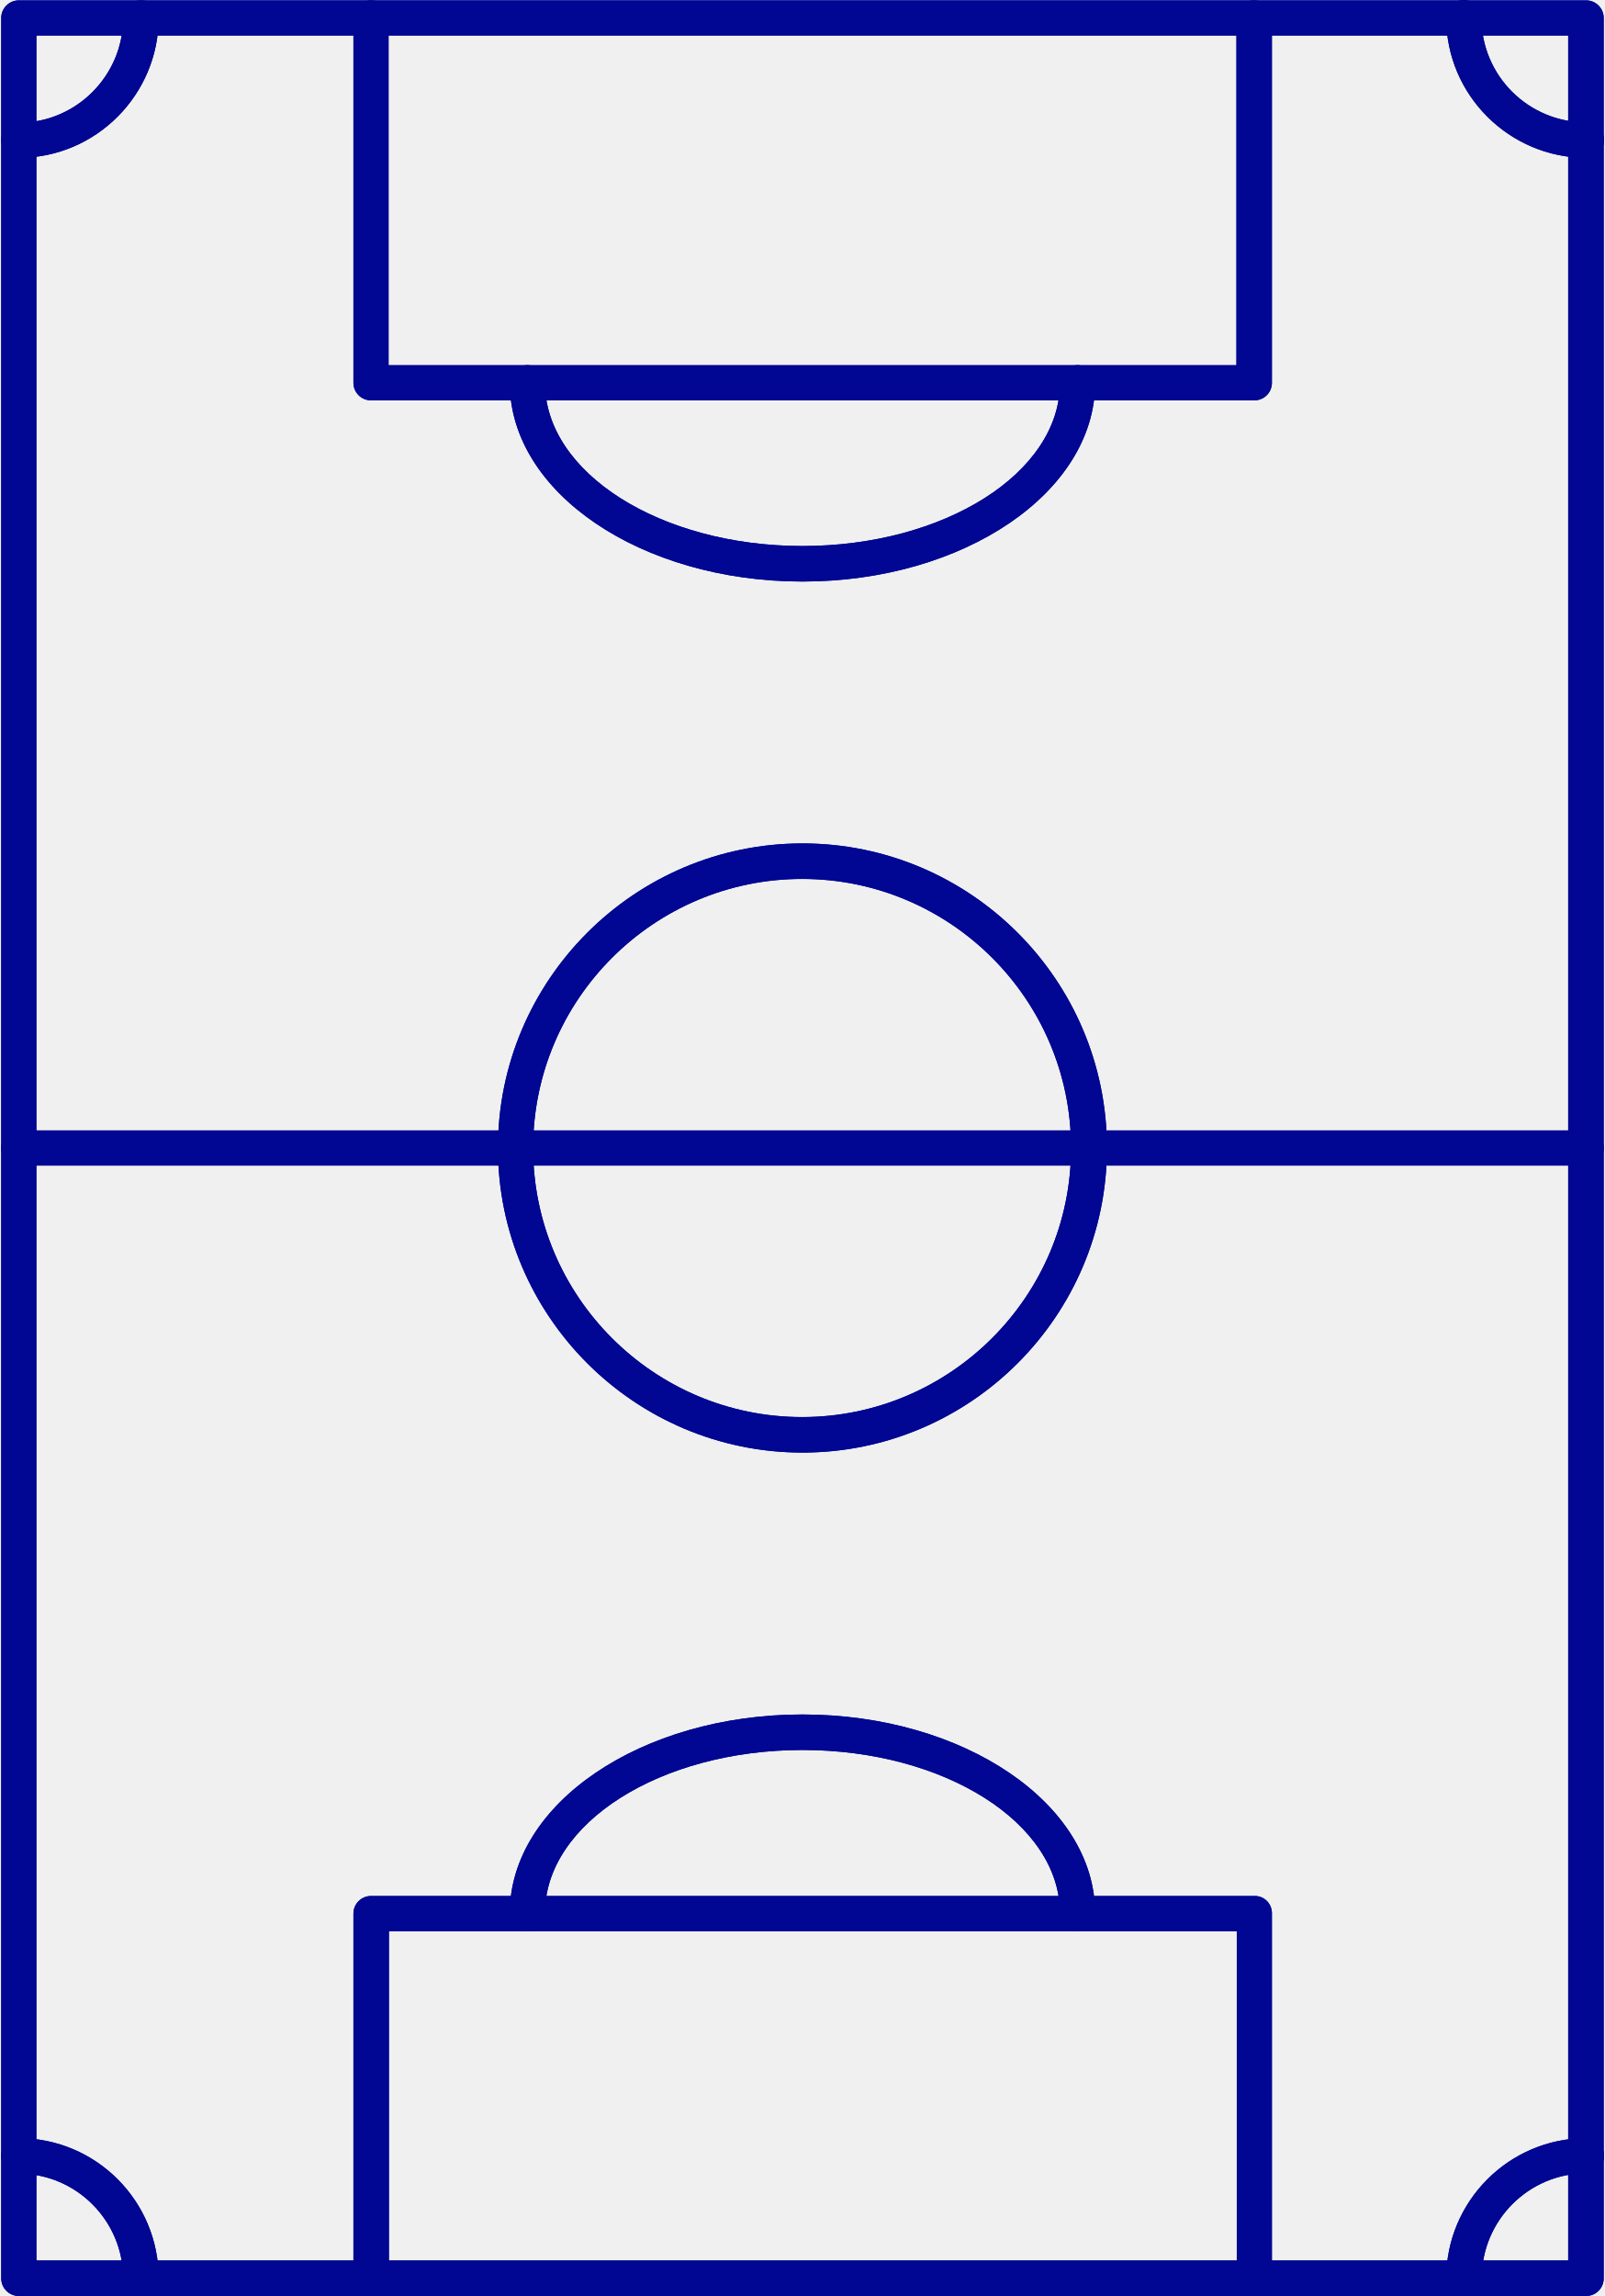
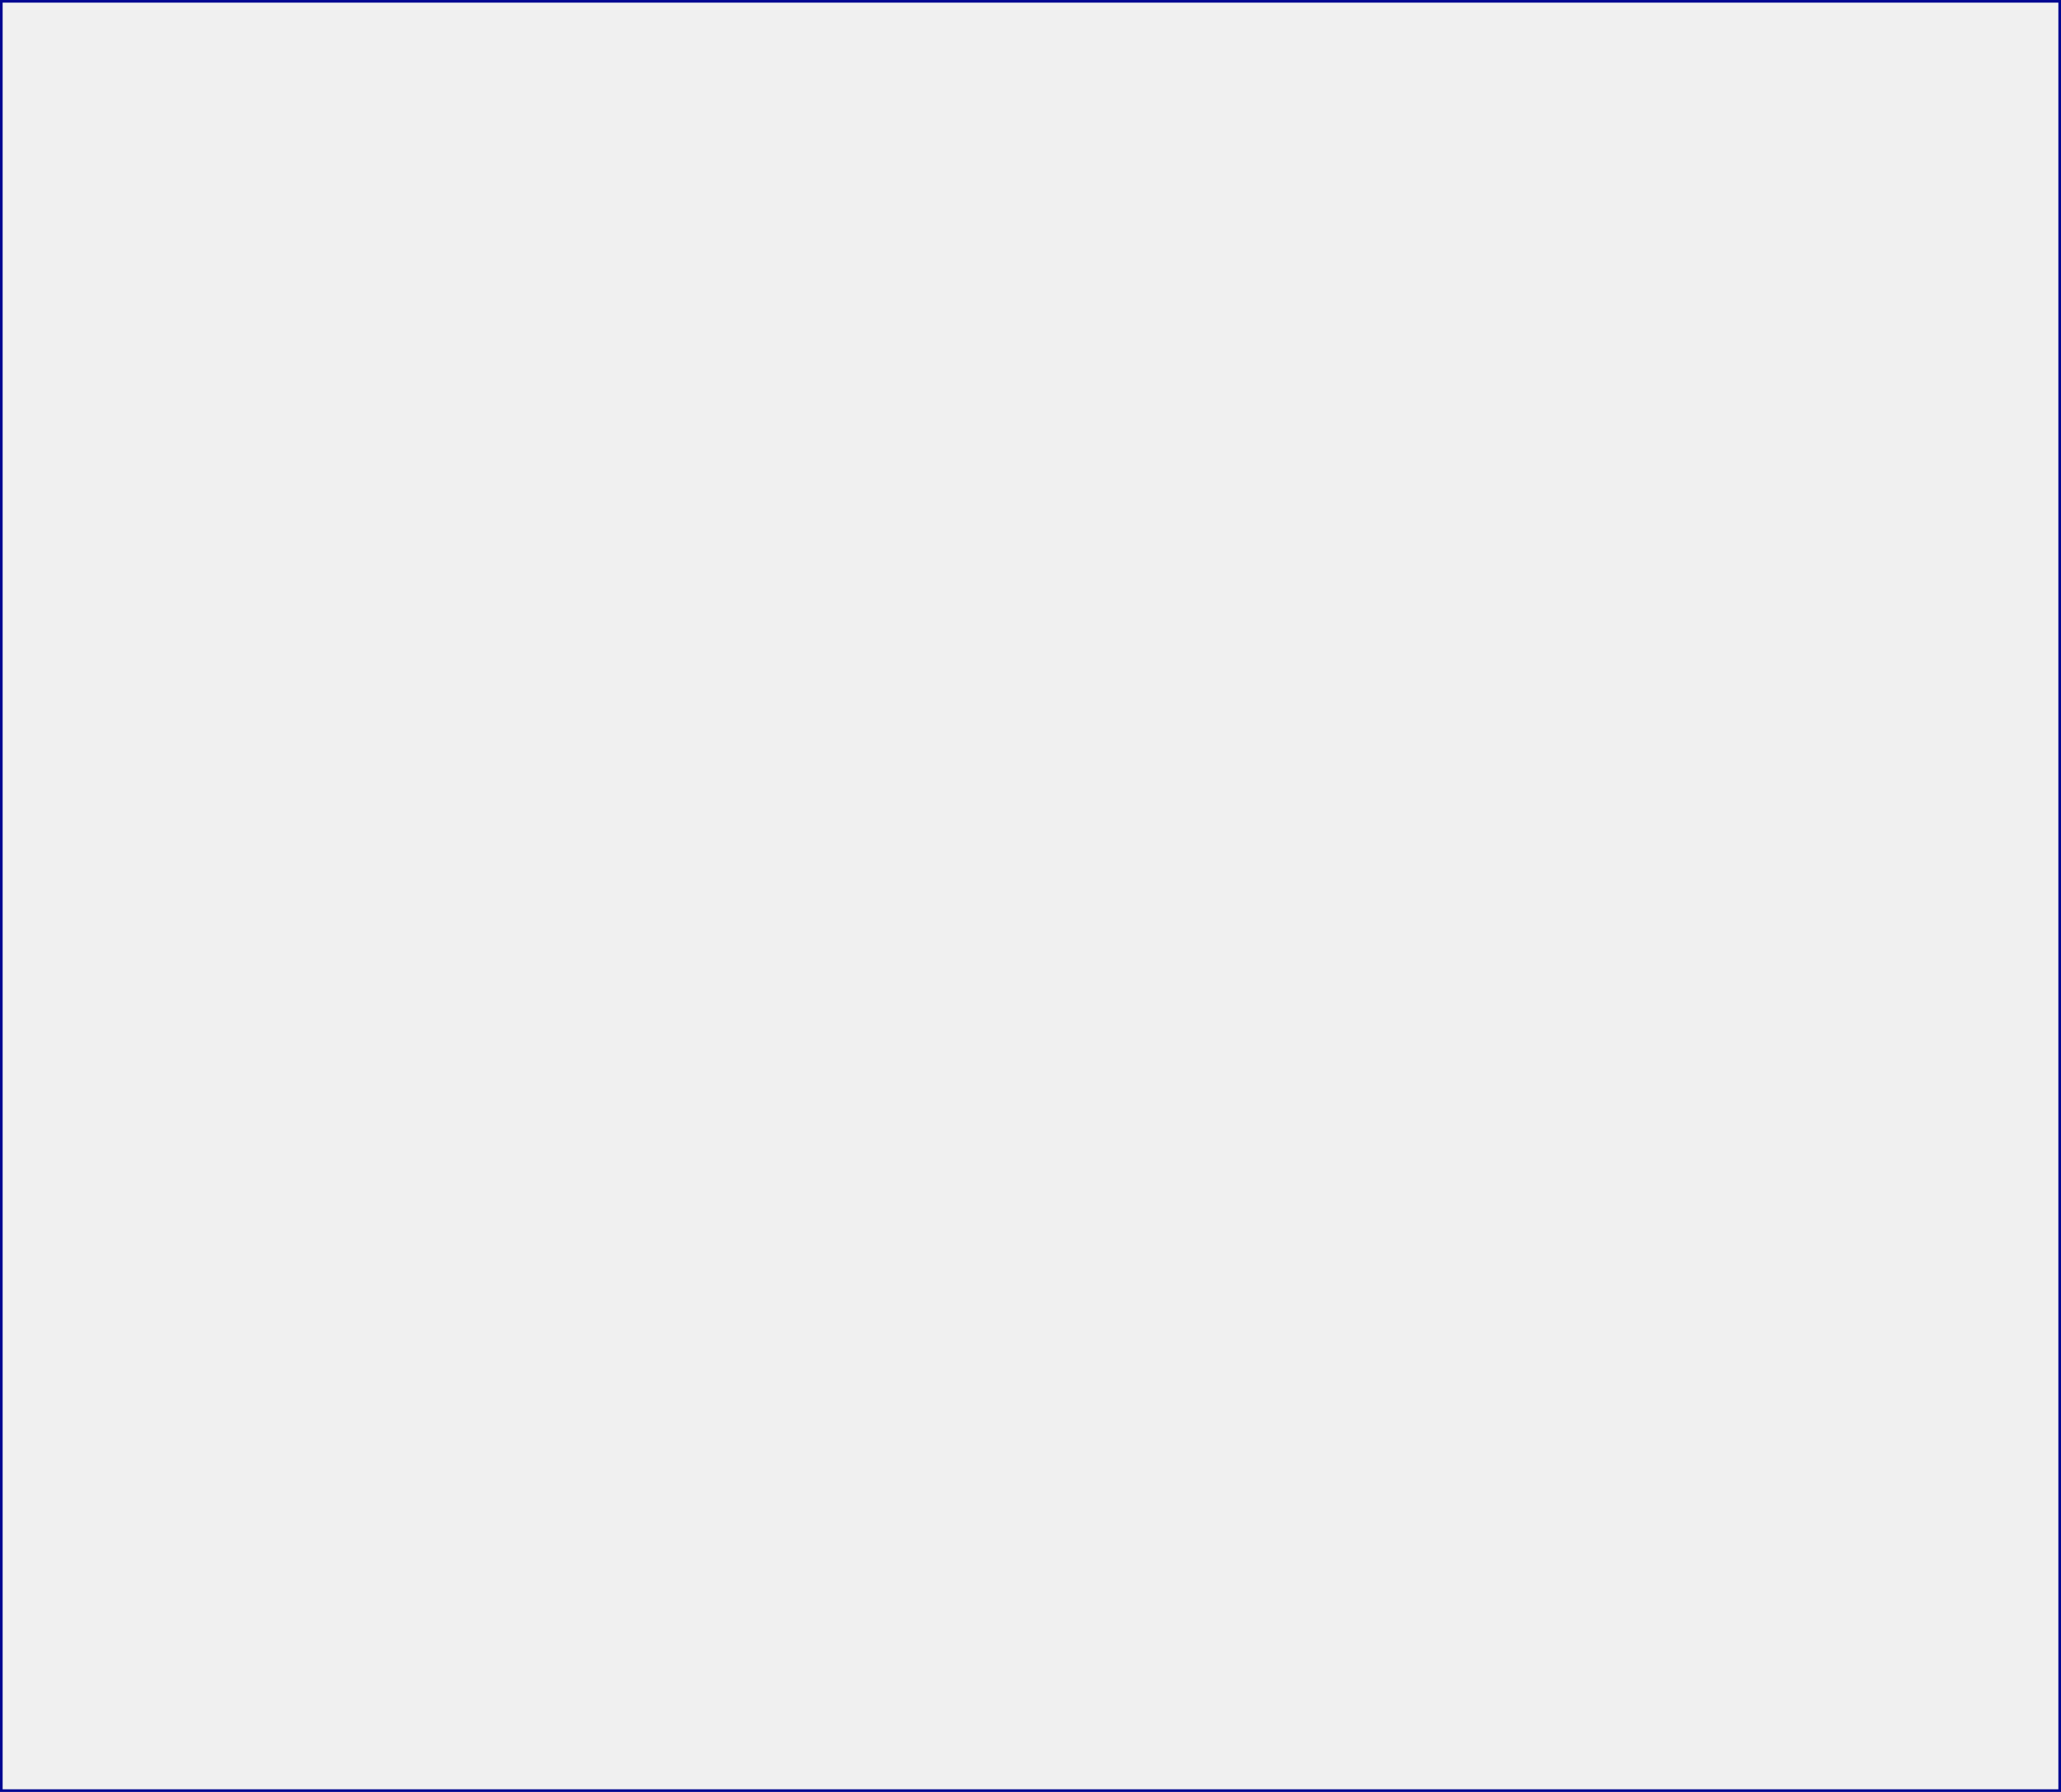
- <svg xmlns="http://www.w3.org/2000/svg" width="86" height="123" viewBox="0 0 86 123" fill="none">
-   <g clip-path="url(#clip0_30031_8505)">
-     <mask id="path-1-inside-1_30031_8505" fill="white">
-       <path d="M85.932 0.961L85.932 122.058C85.932 122.308 85.833 122.548 85.656 122.724C85.48 122.901 85.24 123 84.99 123L1.008 123C0.489 123 0.066 122.577 0.066 122.058L0.066 0.961C0.066 0.442 0.489 0.019 1.008 0.019L84.99 0.019C85.509 0.019 85.932 0.442 85.932 0.961ZM84.029 121.097L84.029 1.903L1.95 1.903L1.95 121.097L84.029 121.097Z" />
-     </mask>
-     <path d="M85.932 0.961L85.932 122.058C85.932 122.308 85.833 122.548 85.656 122.724C85.48 122.901 85.24 123 84.99 123L1.008 123C0.489 123 0.066 122.577 0.066 122.058L0.066 0.961C0.066 0.442 0.489 0.019 1.008 0.019L84.99 0.019C85.509 0.019 85.932 0.442 85.932 0.961ZM84.029 121.097L84.029 1.903L1.95 1.903L1.95 121.097L84.029 121.097Z" fill="#010792" />
-     <path d="M84.99 123L84.99 128L84.99 123ZM84.029 121.097L84.029 126.097L89.029 126.097L89.029 121.097L84.029 121.097ZM84.029 1.903L89.029 1.903L89.029 -3.097L84.029 -3.097L84.029 1.903ZM1.95 1.903L1.95 -3.097L-3.05 -3.097L-3.05 1.903L1.95 1.903ZM1.95 121.097L-3.05 121.097L-3.05 126.097L1.95 126.097L1.95 121.097ZM80.932 0.961L80.932 122.058L90.932 122.058L90.932 0.961L80.932 0.961ZM80.932 122.058C80.932 120.982 81.359 119.95 82.121 119.189L89.192 126.26C90.306 125.145 90.932 123.634 90.932 122.058L80.932 122.058ZM82.121 119.189C82.882 118.428 83.914 118 84.99 118L84.99 128C86.566 128 88.077 127.374 89.192 126.26L82.121 119.189ZM84.99 118L1.008 118L1.008 128L84.99 128L84.99 118ZM1.008 118C3.251 118 5.066 119.816 5.066 122.058L-4.934 122.058C-4.934 125.338 -2.272 128 1.008 128L1.008 118ZM5.066 122.058L5.066 0.961L-4.934 0.961L-4.934 122.058L5.066 122.058ZM5.066 0.961C5.066 3.203 3.251 5.019 1.008 5.019L1.008 -4.981C-2.272 -4.981 -4.934 -2.319 -4.934 0.961L5.066 0.961ZM1.008 5.019L84.99 5.019L84.99 -4.981L1.008 -4.981L1.008 5.019ZM84.99 5.019C82.748 5.019 80.932 3.203 80.932 0.961L90.932 0.961C90.932 -2.319 88.271 -4.981 84.99 -4.981L84.99 5.019ZM89.029 121.097L89.029 1.903L79.029 1.903L79.029 121.097L89.029 121.097ZM84.029 -3.097L1.95 -3.097L1.95 6.903L84.029 6.903L84.029 -3.097ZM-3.05 1.903L-3.05 121.097L6.95 121.097L6.95 1.903L-3.05 1.903ZM1.95 126.097L84.029 126.097L84.029 116.097L1.95 116.097L1.95 126.097Z" fill="#010792" mask="url(#path-1-inside-1_30031_8505)" />
-     <mask id="path-3-inside-2_30031_8505" fill="white">
-       <path d="M85.932 61.5C85.932 61.75 85.833 61.989 85.656 62.166C85.48 62.342 85.24 62.442 84.99 62.442L1.008 62.442C0.758 62.442 0.519 62.342 0.342 62.166C0.166 61.989 0.066 61.75 0.066 61.5C0.066 61.25 0.166 61.011 0.342 60.834C0.519 60.657 0.758 60.558 1.008 60.558L84.99 60.558C85.509 60.558 85.932 60.981 85.932 61.5Z" />
-     </mask>
-     <path d="M85.932 61.5C85.932 61.75 85.833 61.989 85.656 62.166C85.48 62.342 85.24 62.442 84.99 62.442L1.008 62.442C0.758 62.442 0.519 62.342 0.342 62.166C0.166 61.989 0.066 61.75 0.066 61.5C0.066 61.25 0.166 61.011 0.342 60.834C0.519 60.657 0.758 60.558 1.008 60.558L84.99 60.558C85.509 60.558 85.932 60.981 85.932 61.5Z" fill="#010792" />
-     <path d="M80.932 61.5C80.932 60.424 81.359 59.392 82.121 58.63L89.192 65.701C90.306 64.587 90.932 63.076 90.932 61.5L80.932 61.5ZM82.121 58.63C82.882 57.869 83.914 57.442 84.99 57.442L84.99 67.442C86.566 67.442 88.077 66.816 89.192 65.701L82.121 58.63ZM84.99 57.442L1.008 57.442L1.008 67.442L84.99 67.442L84.99 57.442ZM1.008 57.442C2.084 57.442 3.117 57.869 3.878 58.63L-3.193 65.701C-2.079 66.816 -0.568 67.442 1.008 67.442L1.008 57.442ZM3.878 58.63C4.639 59.392 5.066 60.424 5.066 61.5L-4.934 61.5C-4.934 63.076 -4.308 64.587 -3.193 65.701L3.878 58.63ZM5.066 61.5C5.066 62.576 4.639 63.608 3.878 64.37L-3.193 57.299C-4.308 58.413 -4.934 59.924 -4.934 61.5L5.066 61.5ZM3.878 64.37C3.117 65.13 2.085 65.558 1.008 65.558L1.008 55.558C-0.568 55.558 -2.079 56.184 -3.193 57.299L3.878 64.37ZM1.008 65.558L84.99 65.558L84.99 55.558L1.008 55.558L1.008 65.558ZM84.99 65.558C82.748 65.558 80.932 63.742 80.932 61.5L90.932 61.5C90.932 58.22 88.271 55.558 84.99 55.558L84.99 65.558Z" fill="#010792" mask="url(#path-3-inside-2_30031_8505)" />
-     <mask id="path-5-inside-3_30031_8505" fill="white">
-       <path d="M59.314 61.5C59.314 70.494 51.992 77.817 42.998 77.817C34.004 77.817 26.682 70.494 26.682 61.5C26.682 52.506 34.004 45.183 42.998 45.183C51.992 45.183 59.314 52.506 59.314 61.5ZM28.566 61.5C28.566 69.457 35.042 75.914 42.979 75.914C50.916 75.914 57.392 69.437 57.392 61.5C57.392 53.543 50.916 47.086 42.979 47.086C35.042 47.086 28.566 53.543 28.566 61.5ZM68.154 102.494L68.154 122.058C68.154 122.308 68.055 122.548 67.879 122.724C67.702 122.901 67.463 123 67.213 123C66.963 123 66.724 122.901 66.547 122.724C66.37 122.548 66.271 122.308 66.271 122.058L66.271 103.455L20.84 103.455L20.84 122.058C20.84 122.577 20.417 123 19.879 123C19.36 123 18.938 122.577 18.938 122.058L18.938 102.513C18.938 101.994 19.36 101.571 19.879 101.571L67.213 101.571C67.732 101.552 68.154 101.975 68.154 102.494Z" />
-     </mask>
-     <path d="M59.314 61.5C59.314 70.494 51.992 77.817 42.998 77.817C34.004 77.817 26.682 70.494 26.682 61.5C26.682 52.506 34.004 45.183 42.998 45.183C51.992 45.183 59.314 52.506 59.314 61.5ZM28.566 61.5C28.566 69.457 35.042 75.914 42.979 75.914C50.916 75.914 57.392 69.437 57.392 61.5C57.392 53.543 50.916 47.086 42.979 47.086C35.042 47.086 28.566 53.543 28.566 61.5ZM68.154 102.494L68.154 122.058C68.154 122.308 68.055 122.548 67.879 122.724C67.702 122.901 67.463 123 67.213 123C66.963 123 66.724 122.901 66.547 122.724C66.37 122.548 66.271 122.308 66.271 122.058L66.271 103.455L20.84 103.455L20.84 122.058C20.84 122.577 20.417 123 19.879 123C19.36 123 18.938 122.577 18.938 122.058L18.938 102.513C18.938 101.994 19.36 101.571 19.879 101.571L67.213 101.571C67.732 101.552 68.154 101.975 68.154 102.494Z" fill="#010792" />
-     <path d="M67.213 123L67.213 128L67.213 123ZM66.271 103.455L71.271 103.455L71.271 98.454L66.271 98.454L66.271 103.455ZM20.84 103.455L20.84 98.454L15.84 98.454L15.84 103.455L20.84 103.455ZM67.213 101.571L67.213 106.571L67.305 106.571L67.398 106.568L67.213 101.571ZM54.314 61.5C54.314 67.733 49.231 72.817 42.998 72.817L42.998 82.817C54.754 82.817 64.314 73.256 64.314 61.5L54.314 61.5ZM42.998 72.817C36.766 72.817 31.682 67.733 31.682 61.5L21.682 61.5C21.682 73.256 31.243 82.817 42.998 82.817L42.998 72.817ZM31.682 61.5C31.682 55.267 36.766 50.183 42.998 50.183L42.998 40.183C31.243 40.183 21.682 49.744 21.682 61.5L31.682 61.5ZM42.998 50.183C49.231 50.183 54.314 55.267 54.314 61.5L64.314 61.5C64.314 49.744 54.754 40.183 42.998 40.183L42.998 50.183ZM23.566 61.5C23.566 72.222 32.285 80.914 42.979 80.914L42.979 70.914C37.799 70.914 33.566 66.691 33.566 61.5L23.566 61.5ZM42.979 80.914C53.678 80.914 62.392 72.199 62.392 61.5L52.392 61.5C52.392 66.676 48.154 70.914 42.979 70.914L42.979 80.914ZM62.392 61.5C62.392 50.778 53.673 42.086 42.979 42.086L42.979 52.086C48.159 52.086 52.392 56.309 52.392 61.5L62.392 61.5ZM42.979 42.086C32.285 42.086 23.566 50.778 23.566 61.5L33.566 61.5C33.566 56.309 37.799 52.086 42.979 52.086L42.979 42.086ZM63.154 102.494L63.154 122.058L73.154 122.058L73.154 102.494L63.154 102.494ZM63.154 122.058C63.154 120.982 63.582 119.95 64.343 119.189L71.414 126.26C72.529 125.145 73.154 123.634 73.154 122.058L63.154 122.058ZM64.343 119.189C65.104 118.428 66.136 118 67.213 118L67.213 128C68.789 128 70.3 127.374 71.414 126.26L64.343 119.189ZM67.213 118C68.289 118 69.322 118.428 70.083 119.189L63.011 126.26C64.126 127.374 65.637 128 67.213 128L67.213 118ZM70.083 119.189C70.844 119.95 71.271 120.982 71.271 122.058L61.271 122.058C61.271 123.634 61.897 125.145 63.011 126.26L70.083 119.189ZM71.271 122.058L71.271 103.455L61.271 103.455L61.271 122.058L71.271 122.058ZM66.271 98.454L20.84 98.454L20.84 108.455L66.271 108.455L66.271 98.454ZM15.84 103.455L15.84 122.058L25.84 122.058L25.84 103.455L15.84 103.455ZM15.84 122.058C15.84 119.75 17.722 118 19.879 118L19.879 128C23.113 128 25.84 125.404 25.84 122.058L15.84 122.058ZM19.879 118C22.122 118 23.938 119.816 23.938 122.058L13.938 122.058C13.938 125.338 16.599 128 19.879 128L19.879 118ZM23.938 122.058L23.938 102.513L13.938 102.513L13.938 122.058L23.938 122.058ZM23.938 102.513C23.938 104.755 22.122 106.571 19.879 106.571L19.879 96.571C16.599 96.571 13.938 99.233 13.938 102.513L23.938 102.513ZM19.879 106.571L67.213 106.571L67.213 96.571L19.879 96.571L19.879 106.571ZM67.398 106.568C64.975 106.657 63.154 104.698 63.154 102.494L73.154 102.494C73.154 99.251 70.488 96.446 67.028 96.575L67.398 106.568Z" fill="#010792" mask="url(#path-5-inside-3_30031_8505)" />
-     <mask id="path-7-inside-4_30031_8505" fill="white">
-       <path d="M58.68 102.494C58.68 102.744 58.581 102.983 58.404 103.16C58.228 103.336 57.988 103.436 57.738 103.436C57.489 103.436 57.249 103.336 57.072 103.16C56.896 102.983 56.797 102.744 56.797 102.494C56.797 97.67 50.609 93.749 42.998 93.749C35.388 93.749 29.2 97.67 29.2 102.494C29.2 102.744 29.101 102.983 28.924 103.16C28.747 103.336 28.508 103.436 28.258 103.436C28.008 103.436 27.769 103.336 27.592 103.16C27.416 102.983 27.317 102.744 27.317 102.494C27.317 96.632 34.35 91.847 42.998 91.847C51.646 91.847 58.68 96.632 58.68 102.494ZM68.154 0.961L68.154 20.507C68.154 20.756 68.055 20.996 67.879 21.172C67.702 21.349 67.463 21.448 67.213 21.448L19.879 21.448C19.36 21.448 18.938 21.026 18.938 20.507L18.938 0.961C18.938 0.711 19.037 0.472 19.213 0.295C19.39 0.119 19.629 0.019 19.879 0.019C20.129 0.019 20.368 0.119 20.545 0.295C20.722 0.472 20.821 0.711 20.821 0.961L20.821 19.565L66.252 19.565L66.252 0.961C66.252 0.442 66.675 0.019 67.194 0.019C67.732 0.019 68.154 0.442 68.154 0.961Z" />
-     </mask>
-     <path d="M58.68 102.494C58.68 102.744 58.581 102.983 58.404 103.16C58.228 103.336 57.988 103.436 57.738 103.436C57.489 103.436 57.249 103.336 57.072 103.16C56.896 102.983 56.797 102.744 56.797 102.494C56.797 97.67 50.609 93.749 42.998 93.749C35.388 93.749 29.2 97.67 29.2 102.494C29.2 102.744 29.101 102.983 28.924 103.16C28.747 103.336 28.508 103.436 28.258 103.436C28.008 103.436 27.769 103.336 27.592 103.16C27.416 102.983 27.317 102.744 27.317 102.494C27.317 96.632 34.35 91.847 42.998 91.847C51.646 91.847 58.68 96.632 58.68 102.494ZM68.154 0.961L68.154 20.507C68.154 20.756 68.055 20.996 67.879 21.172C67.702 21.349 67.463 21.448 67.213 21.448L19.879 21.448C19.36 21.448 18.938 21.026 18.938 20.507L18.938 0.961C18.938 0.711 19.037 0.472 19.213 0.295C19.39 0.119 19.629 0.019 19.879 0.019C20.129 0.019 20.368 0.119 20.545 0.295C20.722 0.472 20.821 0.711 20.821 0.961L20.821 19.565L66.252 19.565L66.252 0.961C66.252 0.442 66.675 0.019 67.194 0.019C67.732 0.019 68.154 0.442 68.154 0.961Z" fill="#010792" />
-     <path d="M57.738 103.436L57.738 108.436L57.738 103.436ZM56.797 102.494L51.797 102.494L56.797 102.494ZM27.317 102.494L32.316 102.494L27.317 102.494ZM18.938 0.961L13.938 0.961L18.938 0.961ZM20.821 19.565L15.821 19.565L15.821 24.565L20.821 24.565L20.821 19.565ZM66.252 19.565L66.252 24.565L71.252 24.565L71.252 19.565L66.252 19.565ZM53.68 102.494C53.68 101.418 54.108 100.385 54.869 99.624L61.94 106.695C63.054 105.581 63.68 104.07 63.68 102.494L53.68 102.494ZM54.869 99.624C55.63 98.863 56.662 98.436 57.738 98.436L57.738 108.436C59.314 108.436 60.826 107.81 61.94 106.695L54.869 99.624ZM57.738 98.436C58.815 98.436 59.847 98.863 60.608 99.624L53.537 106.695C54.651 107.809 56.163 108.436 57.738 108.436L57.738 98.436ZM60.608 99.624C61.369 100.385 61.797 101.418 61.797 102.494L51.797 102.494C51.797 104.07 52.423 105.581 53.537 106.695L60.608 99.624ZM61.797 102.494C61.797 97.765 58.776 94.211 55.428 92.089C52.015 89.926 47.606 88.749 42.998 88.749L42.998 98.749C46.001 98.749 48.492 99.533 50.075 100.536C51.723 101.58 51.797 102.398 51.797 102.494L61.797 102.494ZM42.998 88.749C38.391 88.749 33.982 89.926 30.569 92.089C27.22 94.211 24.2 97.765 24.2 102.494L34.2 102.494C34.2 102.398 34.273 101.58 35.922 100.536C37.505 99.533 39.996 98.749 42.998 98.749L42.998 88.749ZM24.2 102.494C24.2 101.418 24.627 100.385 25.388 99.624L32.46 106.695C33.574 105.581 34.2 104.07 34.2 102.494L24.2 102.494ZM25.388 99.624C26.149 98.863 27.182 98.436 28.258 98.436L28.258 108.436C29.834 108.436 31.345 107.81 32.46 106.695L25.388 99.624ZM28.258 98.436C29.335 98.436 30.367 98.863 31.128 99.624L24.057 106.695C25.171 107.809 26.682 108.436 28.258 108.436L28.258 98.436ZM31.128 99.624C31.889 100.385 32.316 101.418 32.316 102.494L22.317 102.494C22.317 104.07 22.942 105.581 24.057 106.695L31.128 99.624ZM32.316 102.494C32.316 101.718 32.782 100.427 34.724 99.108C36.634 97.81 39.548 96.847 42.998 96.847L42.998 86.847C37.801 86.847 32.873 88.276 29.105 90.836C25.367 93.375 22.317 97.407 22.317 102.494L32.316 102.494ZM42.998 96.847C46.449 96.847 49.362 97.81 51.272 99.108C53.214 100.427 53.68 101.718 53.68 102.494L63.68 102.494C63.68 97.407 60.629 93.375 56.892 90.836C53.123 88.276 48.196 86.847 42.998 86.847L42.998 96.847ZM63.154 0.961L63.154 20.507L73.154 20.507L73.154 0.961L63.154 0.961ZM63.154 20.507C63.154 19.43 63.582 18.398 64.343 17.637L71.414 24.708C72.529 23.594 73.154 22.082 73.154 20.507L63.154 20.507ZM64.343 17.637C65.104 16.876 66.136 16.448 67.213 16.448L67.213 26.448C68.789 26.448 70.3 25.822 71.414 24.708L64.343 17.637ZM67.213 16.448L19.879 16.448L19.879 26.448L67.213 26.448L67.213 16.448ZM19.879 16.448C22.122 16.448 23.938 18.264 23.938 20.507L13.938 20.507C13.938 23.787 16.599 26.448 19.879 26.448L19.879 16.448ZM23.938 20.507L23.938 0.961L13.938 0.961L13.938 20.507L23.938 20.507ZM23.938 0.961C23.938 2.037 23.51 3.07 22.749 3.831L15.678 -3.24C14.563 -2.126 13.938 -0.615 13.938 0.961L23.938 0.961ZM22.749 3.831C21.988 4.592 20.956 5.019 19.879 5.019L19.879 -4.981C18.303 -4.981 16.792 -4.354 15.678 -3.24L22.749 3.831ZM19.879 5.019C18.803 5.019 17.77 4.592 17.009 3.831L24.081 -3.24C22.966 -4.354 21.455 -4.981 19.879 -4.981L19.879 5.019ZM17.009 3.831C16.248 3.07 15.821 2.037 15.821 0.961L25.821 0.961C25.821 -0.615 25.195 -2.126 24.081 -3.24L17.009 3.831ZM15.821 0.961L15.821 19.565L25.821 19.565L25.821 0.961L15.821 0.961ZM20.821 24.565L66.252 24.565L66.252 14.565L20.821 14.565L20.821 24.565ZM71.252 19.565L71.252 0.961L61.252 0.961L61.252 19.565L71.252 19.565ZM71.252 0.961C71.252 3.203 69.436 5.019 67.194 5.019L67.194 -4.981C63.913 -4.981 61.252 -2.319 61.252 0.961L71.252 0.961ZM67.194 5.019C65.036 5.019 63.154 3.269 63.154 0.961L73.154 0.961C73.154 -2.385 70.427 -4.981 67.194 -4.981L67.194 5.019Z" fill="#010792" mask="url(#path-7-inside-4_30031_8505)" />
-     <mask id="path-9-inside-5_30031_8505" fill="white">
-       <path d="M58.681 20.506C58.681 26.368 51.647 31.154 42.999 31.154C34.351 31.154 27.317 26.387 27.317 20.506C27.317 20.257 27.417 20.017 27.593 19.84C27.77 19.664 28.009 19.565 28.259 19.565C28.509 19.565 28.748 19.664 28.925 19.84C29.102 20.017 29.201 20.257 29.201 20.506C29.201 25.33 35.389 29.251 42.999 29.251C50.609 29.251 56.798 25.33 56.798 20.506C56.798 20.257 56.897 20.017 57.073 19.84C57.25 19.664 57.489 19.565 57.739 19.565C57.989 19.565 58.228 19.664 58.405 19.84C58.582 20.017 58.681 20.257 58.681 20.506ZM8.503 122.058C8.503 122.577 8.08 123 7.542 123C7.023 123 6.6 122.577 6.6 122.058C6.6 118.964 4.083 116.446 1.008 116.446C0.489 116.446 0.066 116.024 0.066 115.505C0.066 114.986 0.489 114.544 1.008 114.544C5.14 114.544 8.503 117.907 8.503 122.058ZM85.951 115.485C85.951 115.735 85.852 115.975 85.675 116.151C85.499 116.328 85.259 116.427 85.009 116.427C81.915 116.427 79.398 118.945 79.398 122.039C79.379 122.577 78.956 123 78.437 123C77.918 123 77.495 122.577 77.495 122.058C77.495 117.926 80.858 114.544 85.009 114.544C85.528 114.544 85.951 114.967 85.951 115.485ZM8.503 0.942C8.503 5.074 5.14 8.456 1.008 8.456C0.758 8.456 0.519 8.357 0.342 8.18C0.166 8.004 0.066 7.764 0.066 7.515C0.066 7.265 0.166 7.025 0.342 6.849C0.519 6.672 0.758 6.573 1.008 6.573C4.083 6.573 6.6 4.055 6.6 0.961C6.6 0.442 7.023 0.019 7.542 0.019C8.08 -3.50297e-07 8.503 0.423 8.503 0.942ZM85.951 7.515C85.951 7.764 85.852 8.004 85.675 8.18C85.499 8.357 85.259 8.456 85.009 8.456C80.878 8.456 77.495 5.093 77.495 0.961C77.495 0.442 77.918 -3.403e-06 78.437 -3.42568e-06C78.956 -3.44836e-06 79.379 0.404 79.379 0.942C79.379 4.055 81.896 6.554 84.99 6.554C85.528 6.573 85.951 6.996 85.951 7.515Z" />
-     </mask>
-     <path d="M58.681 20.506C58.681 26.368 51.647 31.154 42.999 31.154C34.351 31.154 27.317 26.387 27.317 20.506C27.317 20.257 27.417 20.017 27.593 19.84C27.77 19.664 28.009 19.565 28.259 19.565C28.509 19.565 28.748 19.664 28.925 19.84C29.102 20.017 29.201 20.257 29.201 20.506C29.201 25.33 35.389 29.251 42.999 29.251C50.609 29.251 56.798 25.33 56.798 20.506C56.798 20.257 56.897 20.017 57.073 19.84C57.25 19.664 57.489 19.565 57.739 19.565C57.989 19.565 58.228 19.664 58.405 19.84C58.582 20.017 58.681 20.257 58.681 20.506ZM8.503 122.058C8.503 122.577 8.08 123 7.542 123C7.023 123 6.6 122.577 6.6 122.058C6.6 118.964 4.083 116.446 1.008 116.446C0.489 116.446 0.066 116.024 0.066 115.505C0.066 114.986 0.489 114.544 1.008 114.544C5.14 114.544 8.503 117.907 8.503 122.058ZM85.951 115.485C85.951 115.735 85.852 115.975 85.675 116.151C85.499 116.328 85.259 116.427 85.009 116.427C81.915 116.427 79.398 118.945 79.398 122.039C79.379 122.577 78.956 123 78.437 123C77.918 123 77.495 122.577 77.495 122.058C77.495 117.926 80.858 114.544 85.009 114.544C85.528 114.544 85.951 114.967 85.951 115.485ZM8.503 0.942C8.503 5.074 5.14 8.456 1.008 8.456C0.758 8.456 0.519 8.357 0.342 8.18C0.166 8.004 0.066 7.764 0.066 7.515C0.066 7.265 0.166 7.025 0.342 6.849C0.519 6.672 0.758 6.573 1.008 6.573C4.083 6.573 6.6 4.055 6.6 0.961C6.6 0.442 7.023 0.019 7.542 0.019C8.08 -3.50297e-07 8.503 0.423 8.503 0.942ZM85.951 7.515C85.951 7.764 85.852 8.004 85.675 8.18C85.499 8.357 85.259 8.456 85.009 8.456C80.878 8.456 77.495 5.093 77.495 0.961C77.495 0.442 77.918 -3.403e-06 78.437 -3.42568e-06C78.956 -3.44836e-06 79.379 0.404 79.379 0.942C79.379 4.055 81.896 6.554 84.99 6.554C85.528 6.573 85.951 6.996 85.951 7.515Z" fill="#010792" />
-     <path d="M27.317 20.506L22.317 20.506L27.317 20.506ZM56.798 20.506L61.798 20.506L56.798 20.506ZM79.398 122.039L84.395 122.218L84.398 122.128L84.398 122.039L79.398 122.039ZM1.008 8.456L1.008 3.456L1.008 8.456ZM7.542 0.019L7.542 5.019L7.631 5.019L7.721 5.016L7.542 0.019ZM84.99 6.554L85.169 1.557L85.079 1.554L84.99 1.554L84.99 6.554ZM53.681 20.506C53.681 21.282 53.215 22.573 51.273 23.892C49.363 25.19 46.45 26.154 42.999 26.154L42.999 36.154C48.197 36.154 53.124 34.724 56.893 32.164C60.63 29.625 63.681 25.593 63.681 20.506L53.681 20.506ZM42.999 26.154C39.544 26.154 36.631 25.193 34.723 23.898C32.786 22.584 32.317 21.294 32.317 20.506L22.317 20.506C22.317 25.599 25.365 29.633 29.108 32.173C32.879 34.731 37.806 36.154 42.999 36.154L42.999 26.154ZM32.317 20.506C32.317 21.583 31.89 22.615 31.129 23.376L24.058 16.305C22.943 17.419 22.317 18.931 22.317 20.506L32.317 20.506ZM31.129 23.376C30.368 24.137 29.335 24.565 28.259 24.565L28.259 14.565C26.683 14.565 25.172 15.191 24.058 16.305L31.129 23.376ZM28.259 24.565C27.183 24.565 26.15 24.137 25.389 23.376L32.461 16.305C31.346 15.191 29.835 14.565 28.259 14.565L28.259 24.565ZM25.389 23.376C24.628 22.615 24.201 21.583 24.201 20.506L34.201 20.506C34.201 18.931 33.575 17.419 32.461 16.305L25.389 23.376ZM24.201 20.506C24.201 25.235 27.221 28.789 30.57 30.911C33.983 33.074 38.391 34.251 42.999 34.251L42.999 24.251C39.997 24.251 37.506 23.468 35.922 22.464C34.274 21.42 34.201 20.602 34.201 20.506L24.201 20.506ZM42.999 34.251C47.607 34.251 52.015 33.074 55.428 30.911C58.777 28.789 61.798 25.235 61.798 20.506L51.798 20.506C51.798 20.602 51.724 21.42 50.076 22.464C48.492 23.468 46.002 24.251 42.999 24.251L42.999 34.251ZM61.798 20.506C61.798 21.583 61.37 22.615 60.609 23.376L53.538 16.305C52.423 17.419 51.798 18.931 51.798 20.506L61.798 20.506ZM60.609 23.376C59.848 24.137 58.816 24.565 57.739 24.565L57.739 14.565C56.163 14.565 54.652 15.191 53.538 16.305L60.609 23.376ZM57.739 24.565C56.663 24.565 55.631 24.137 54.87 23.376L61.941 16.305C60.826 15.191 59.315 14.565 57.739 14.565L57.739 24.565ZM54.87 23.376C54.108 22.615 53.681 21.583 53.681 20.506L63.681 20.506C63.681 18.931 63.055 17.419 61.941 16.305L54.87 23.376ZM3.503 122.058C3.503 119.75 5.385 118 7.542 118L7.542 128C10.776 128 13.503 125.404 13.503 122.058L3.503 122.058ZM7.542 118C9.785 118 11.601 119.816 11.601 122.058L1.6 122.058C1.6 125.338 4.262 128 7.542 128L7.542 118ZM11.601 122.058C11.601 116.214 6.856 111.446 1.008 111.446L1.008 121.446C1.31 121.446 1.6 121.714 1.6 122.058L11.601 122.058ZM1.008 111.446C3.251 111.446 5.066 113.262 5.066 115.505L-4.934 115.505C-4.934 118.785 -2.272 121.446 1.008 121.446L1.008 111.446ZM5.066 115.505C5.066 117.615 3.381 119.544 1.008 119.544L1.008 109.544C-2.402 109.544 -4.934 112.356 -4.934 115.505L5.066 115.505ZM1.008 119.544C2.37 119.544 3.503 120.66 3.503 122.058L13.503 122.058C13.503 115.154 7.91 109.544 1.008 109.544L1.008 119.544ZM80.951 115.485C80.951 114.409 81.379 113.377 82.14 112.616L89.211 119.687C90.325 118.572 90.951 117.061 90.951 115.485L80.951 115.485ZM82.14 112.616C82.901 111.855 83.933 111.427 85.009 111.427L85.009 121.427C86.585 121.427 88.097 120.801 89.211 119.687L82.14 112.616ZM85.009 111.427C79.154 111.427 74.398 116.184 74.398 122.039L84.398 122.039C84.398 121.706 84.677 121.427 85.009 121.427L85.009 111.427ZM74.401 121.861C74.472 119.875 76.1 118 78.437 118L78.437 128C81.812 128 84.285 125.279 84.395 122.218L74.401 121.861ZM78.437 118C80.68 118 82.495 119.816 82.495 122.058L72.495 122.058C72.495 125.338 75.156 128 78.437 128L78.437 118ZM82.495 122.058C82.495 120.679 83.628 119.544 85.009 119.544L85.009 109.544C78.088 109.544 72.495 115.173 72.495 122.058L82.495 122.058ZM85.009 119.544C82.767 119.544 80.951 117.728 80.951 115.485L90.951 115.485C90.951 112.205 88.29 109.544 85.009 109.544L85.009 119.544ZM3.503 0.942C3.503 2.329 2.362 3.456 1.008 3.456L1.008 13.456C7.918 13.456 13.503 7.818 13.503 0.942L3.503 0.942ZM1.008 3.456C2.085 3.456 3.117 3.884 3.878 4.645L-3.193 11.716C-2.079 12.83 -0.568 13.456 1.008 13.456L1.008 3.456ZM3.878 4.645C4.639 5.406 5.066 6.438 5.066 7.515L-4.934 7.515C-4.934 9.09 -4.308 10.602 -3.193 11.716L3.878 4.645ZM5.066 7.515C5.066 8.591 4.639 9.623 3.878 10.384L-3.193 3.313C-4.308 4.427 -4.934 5.939 -4.934 7.515L5.066 7.515ZM3.878 10.384C3.117 11.145 2.085 11.573 1.008 11.573L1.008 1.573C-0.568 1.573 -2.079 2.199 -3.193 3.313L3.878 10.384ZM1.008 11.573C6.856 11.573 11.601 6.805 11.601 0.961L1.6 0.961C1.6 1.305 1.31 1.573 1.008 1.573L1.008 11.573ZM11.601 0.961C11.601 3.203 9.785 5.019 7.542 5.019L7.542 -4.981C4.262 -4.981 1.6 -2.319 1.6 0.961L11.601 0.961ZM7.721 5.016C5.393 5.099 3.503 3.218 3.503 0.942L13.503 0.942C13.503 -2.372 10.768 -5.099 7.364 -4.978L7.721 5.016ZM80.951 7.515C80.951 6.438 81.379 5.406 82.14 4.645L89.211 11.716C90.325 10.602 90.951 9.09 90.951 7.515L80.951 7.515ZM82.14 4.645C82.901 3.884 83.933 3.456 85.009 3.456L85.009 13.456C86.585 13.456 88.097 12.83 89.211 11.716L82.14 4.645ZM85.009 3.456C83.623 3.456 82.495 2.315 82.495 0.961L72.495 0.961C72.495 7.871 78.133 13.456 85.009 13.456L85.009 3.456ZM82.495 0.961C82.495 3.071 80.81 5 78.437 5L78.437 -5C75.026 -5 72.495 -2.187 72.495 0.961L82.495 0.961ZM78.437 5C76.261 5 74.379 3.231 74.379 0.942L84.379 0.942C84.379 -2.424 81.65 -5 78.437 -5L78.437 5ZM74.379 0.942C74.379 6.828 79.146 11.554 84.99 11.554L84.99 1.554C84.647 1.554 84.379 1.283 84.379 0.942L74.379 0.942ZM84.812 11.55C82.826 11.479 80.951 9.851 80.951 7.515L90.951 7.515C90.951 4.14 88.231 1.666 85.169 1.557L84.812 11.55Z" fill="#010792" mask="url(#path-9-inside-5_30031_8505)" />
-   </g>
-   <defs>
-     <clipPath id="clip0_30031_8505">
-       <rect width="123" height="86" fill="white" transform="translate(0 123) rotate(-90)" />
-     </clipPath>
-   </defs>
+ <svg xmlns="http://www.w3.org/2000/svg" width="782" height="680" viewBox="0 0 782 680" fill="none">
+   <path d="M781.5 0.5V679.5H0.5V0.5H781.5Z" stroke="#010792" stroke-miterlimit="10" />
</svg>
